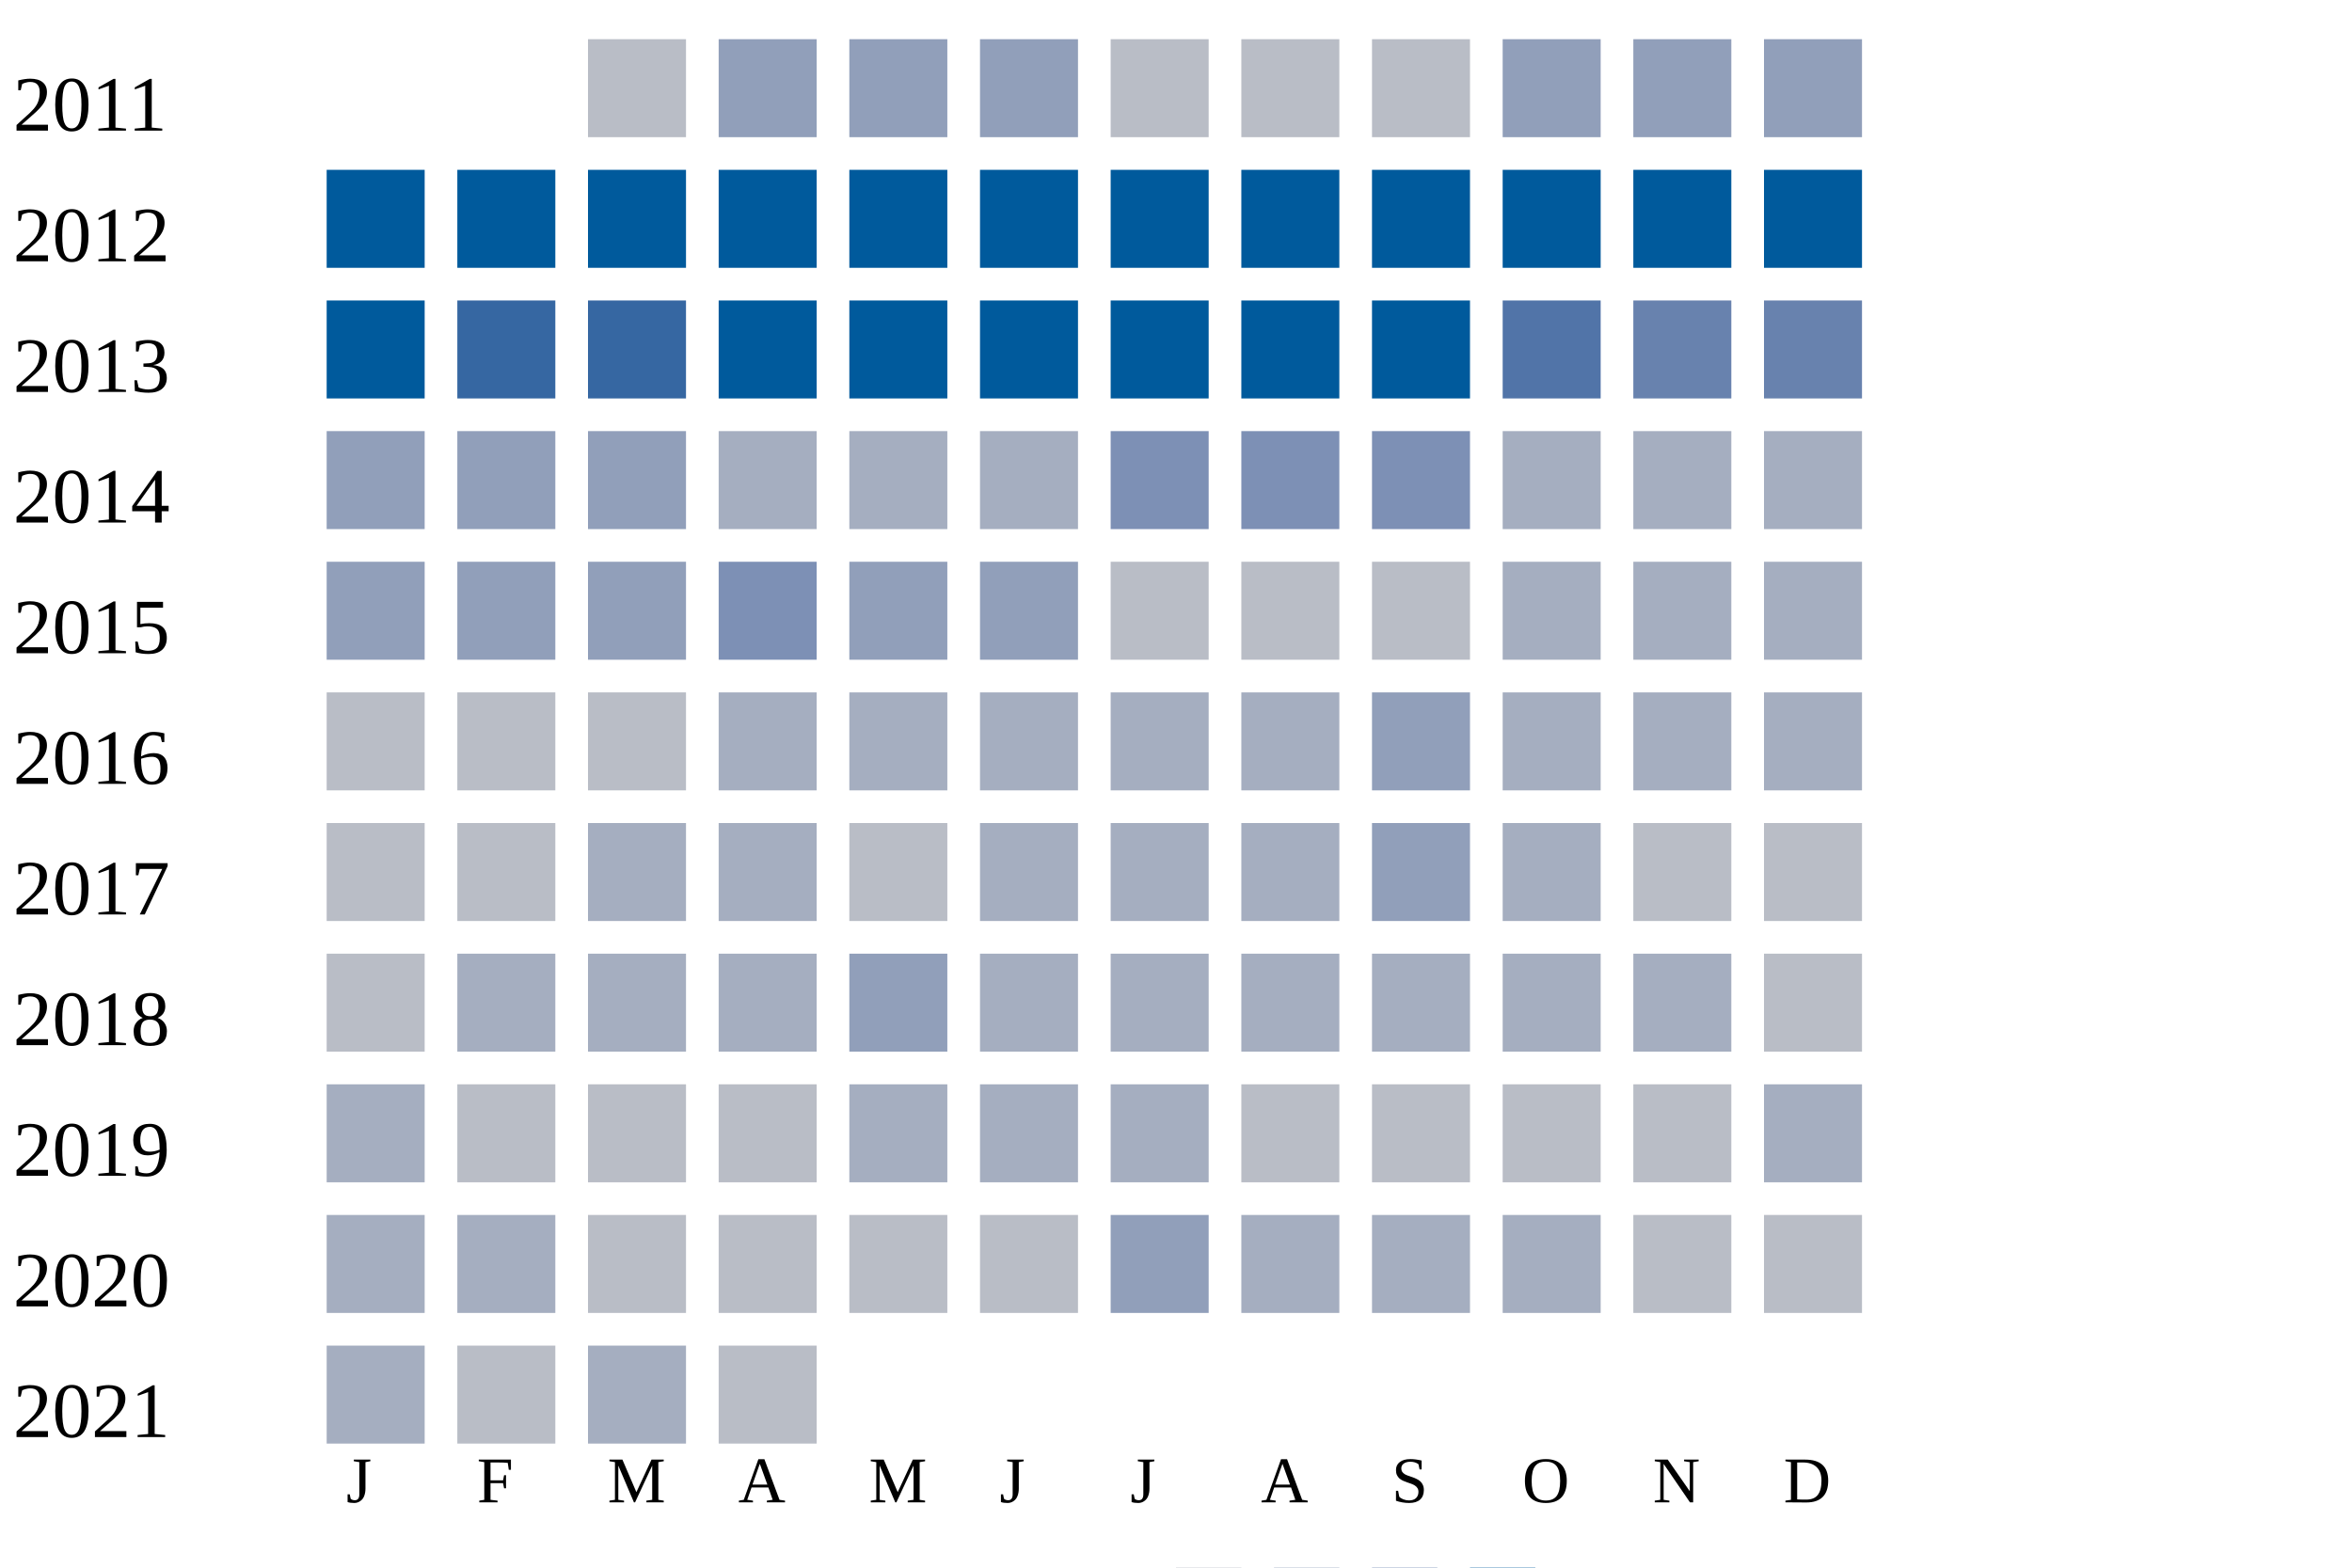
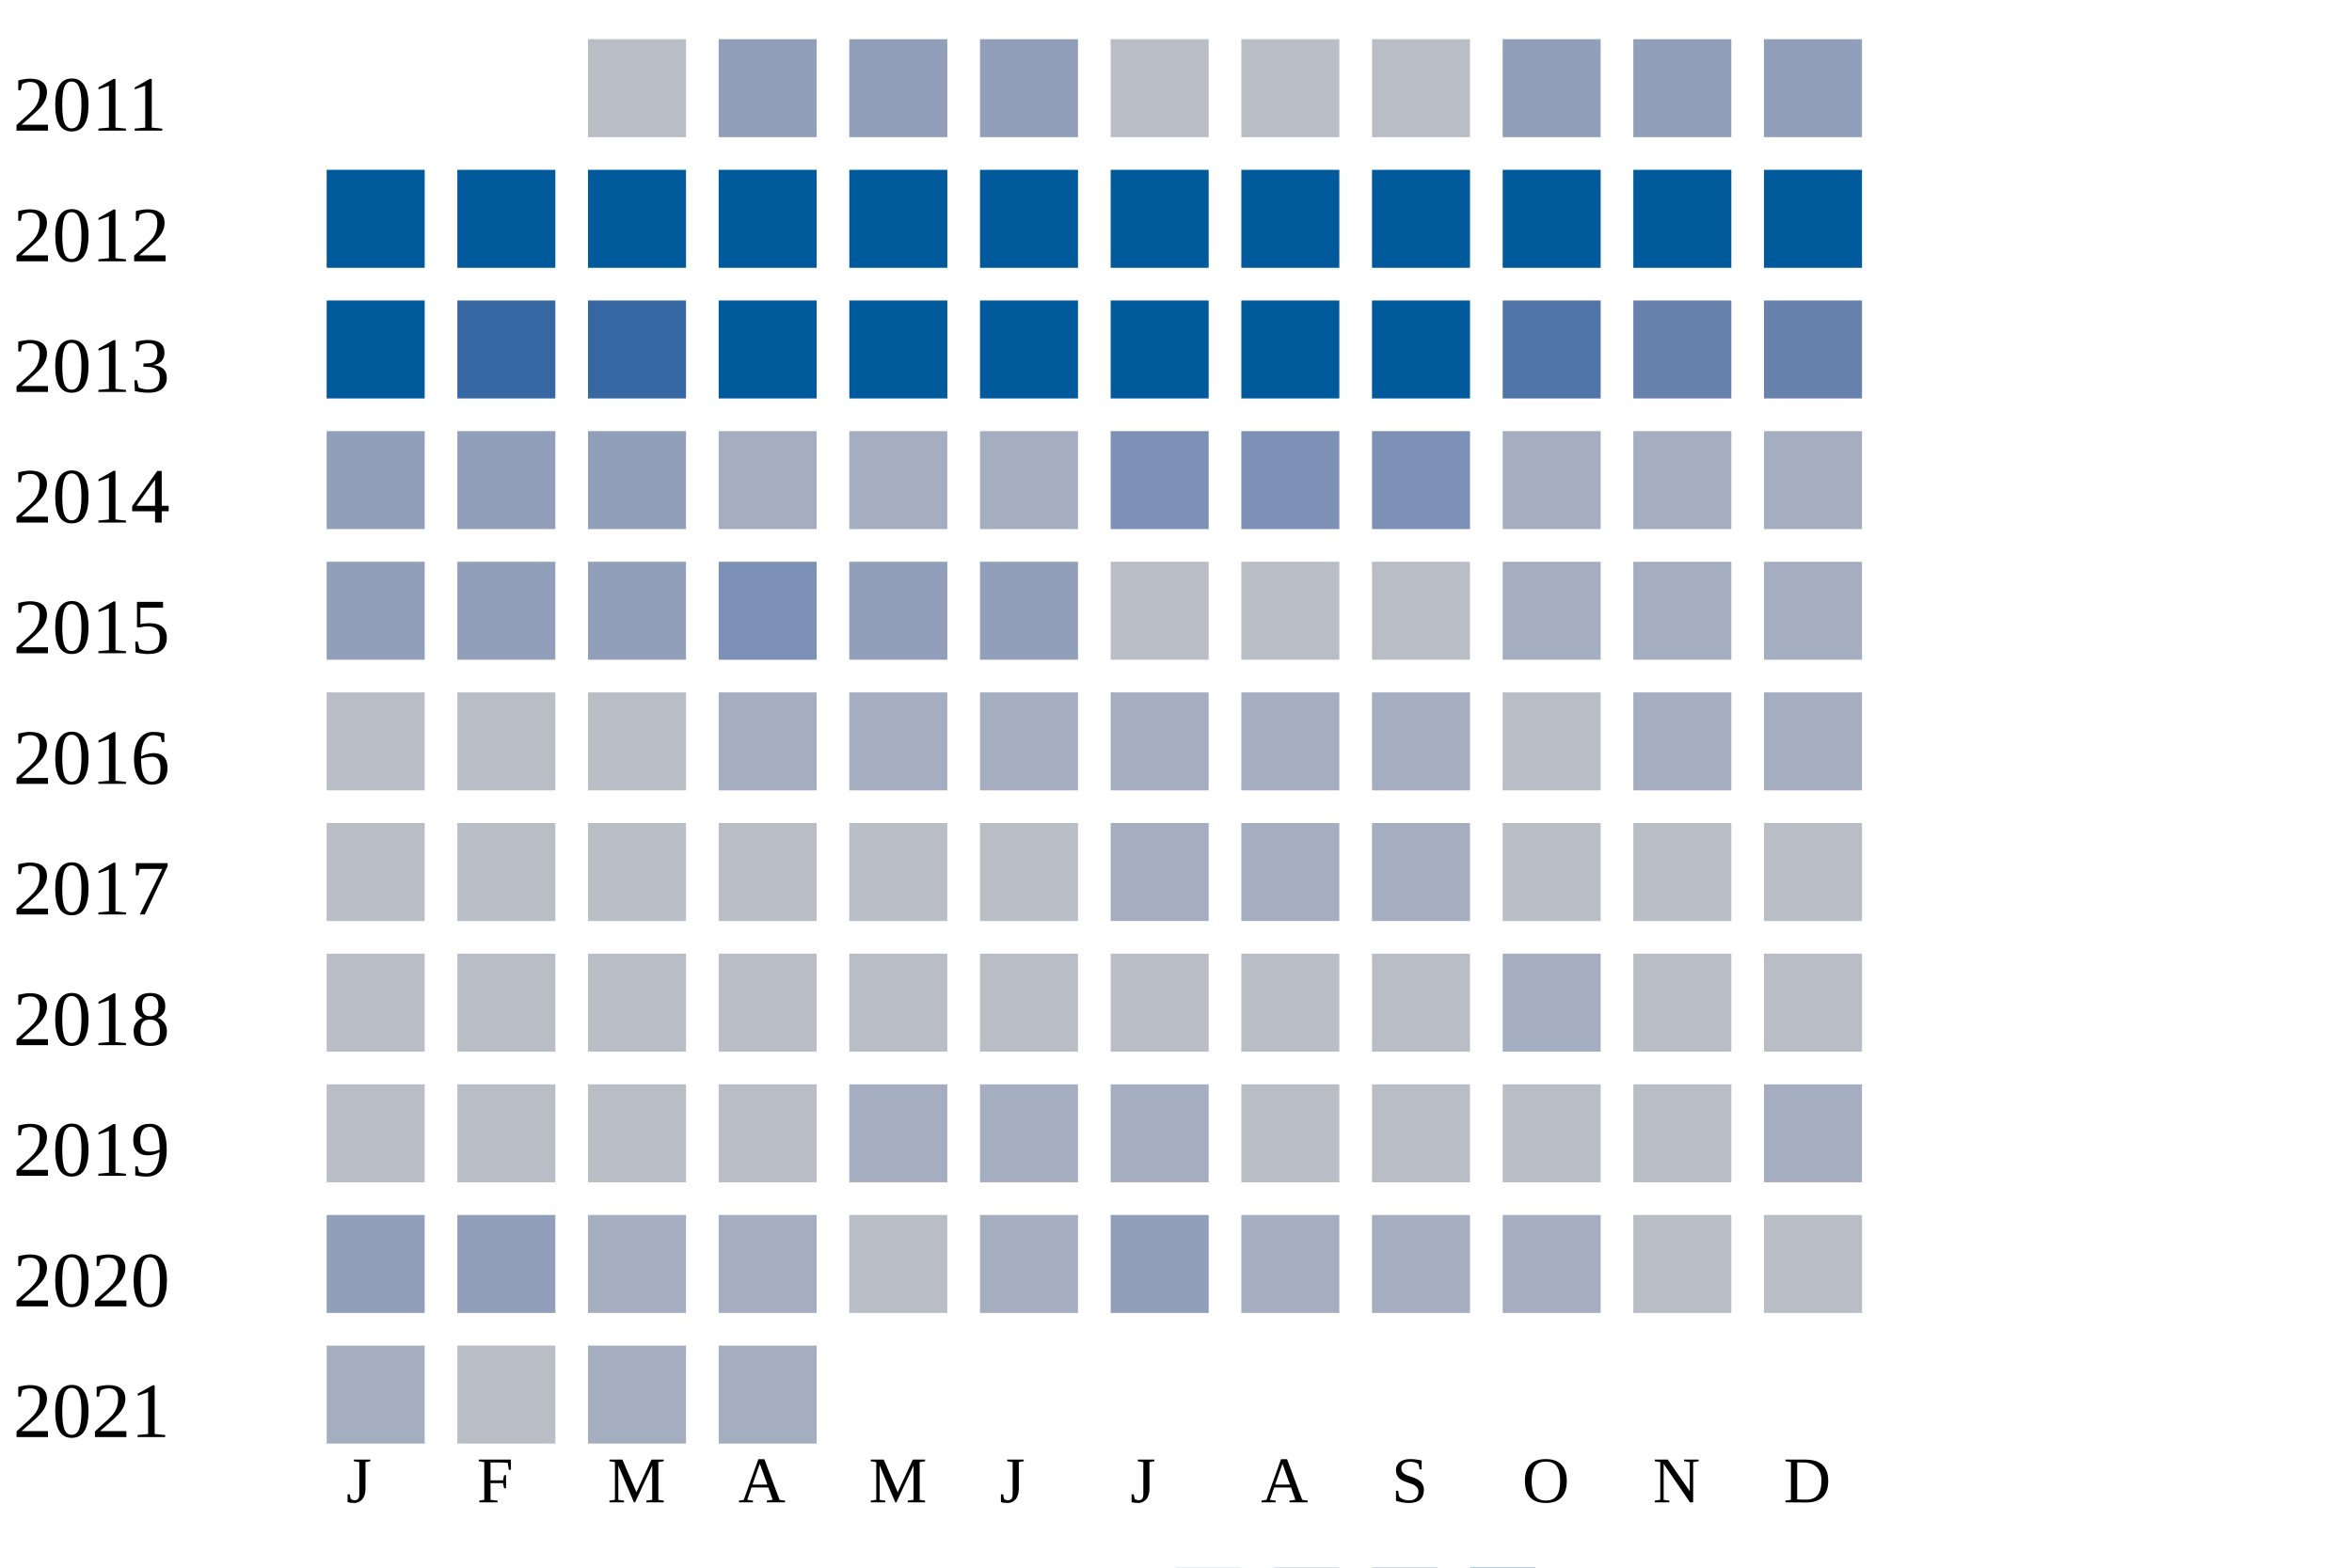
<svg xmlns="http://www.w3.org/2000/svg" width="360" height="240">
  <g transform="translate(0 0)">
    <text x="2" y="20">2011</text>
    <rect x="90" y="6" width="15" height="15" fill="#b9bdc6" />
    <rect x="110" y="6" width="15" height="15" fill="#919fba" />
    <rect x="130" y="6" width="15" height="15" fill="#919fba" />
    <rect x="150" y="6" width="15" height="15" fill="#919fba" />
    <rect x="170" y="6" width="15" height="15" fill="#b9bdc6" />
    <rect x="190" y="6" width="15" height="15" fill="#b9bdc6" />
    <rect x="210" y="6" width="15" height="15" fill="#b9bdc6" />
    <rect x="230" y="6" width="15" height="15" fill="#919fba" />
    <rect x="250" y="6" width="15" height="15" fill="#919fba" />
    <rect x="270" y="6" width="15" height="15" fill="#919fba" />
  </g>
  <g transform="translate(0 20)">
    <text x="2" y="20">2012</text>
    <rect x="50" y="6" width="15" height="15" fill="#005a9c" />
    <rect x="70" y="6" width="15" height="15" fill="#005a9c" />
    <rect x="90" y="6" width="15" height="15" fill="#005a9c" />
    <rect x="110" y="6" width="15" height="15" fill="#005a9c" />
    <rect x="130" y="6" width="15" height="15" fill="#005a9c" />
    <rect x="150" y="6" width="15" height="15" fill="#005a9c" />
    <rect x="170" y="6" width="15" height="15" fill="#005a9c" />
    <rect x="190" y="6" width="15" height="15" fill="#005a9c" />
    <rect x="210" y="6" width="15" height="15" fill="#005a9c" />
    <rect x="230" y="6" width="15" height="15" fill="#005a9c" />
    <rect x="250" y="6" width="15" height="15" fill="#005a9c" />
    <rect x="270" y="6" width="15" height="15" fill="#005a9c" />
  </g>
  <g transform="translate(0 40)">
    <text x="2" y="20">2013</text>
    <rect x="50" y="6" width="15" height="15" fill="#005a9c" />
    <rect x="70" y="6" width="15" height="15" fill="#3667a2" />
    <rect x="90" y="6" width="15" height="15" fill="#3667a2" />
    <rect x="110" y="6" width="15" height="15" fill="#005a9c" />
    <rect x="130" y="6" width="15" height="15" fill="#005a9c" />
    <rect x="150" y="6" width="15" height="15" fill="#005a9c" />
    <rect x="170" y="6" width="15" height="15" fill="#005a9c" />
    <rect x="190" y="6" width="15" height="15" fill="#005a9c" />
    <rect x="210" y="6" width="15" height="15" fill="#005a9c" />
    <rect x="230" y="6" width="15" height="15" fill="#5174a8" />
    <rect x="250" y="6" width="15" height="15" fill="#6882ae" />
    <rect x="270" y="6" width="15" height="15" fill="#6882ae" />
  </g>
  <g transform="translate(0 60)">
    <text x="2" y="20">2014</text>
    <rect x="50" y="6" width="15" height="15" fill="#919fba" />
    <rect x="70" y="6" width="15" height="15" fill="#919fba" />
    <rect x="90" y="6" width="15" height="15" fill="#919fba" />
    <rect x="110" y="6" width="15" height="15" fill="#a5aec0" />
    <rect x="130" y="6" width="15" height="15" fill="#a5aec0" />
    <rect x="150" y="6" width="15" height="15" fill="#a5aec0" />
    <rect x="170" y="6" width="15" height="15" fill="#7d90b5" />
    <rect x="190" y="6" width="15" height="15" fill="#7d90b5" />
    <rect x="210" y="6" width="15" height="15" fill="#7d90b5" />
    <rect x="230" y="6" width="15" height="15" fill="#a5aec0" />
    <rect x="250" y="6" width="15" height="15" fill="#a5aec0" />
    <rect x="270" y="6" width="15" height="15" fill="#a5aec0" />
  </g>
  <g transform="translate(0 80)">
    <text x="2" y="20">2015</text>
    <rect x="50" y="6" width="15" height="15" fill="#919fba" />
    <rect x="70" y="6" width="15" height="15" fill="#919fba" />
    <rect x="90" y="6" width="15" height="15" fill="#919fba" />
    <rect x="110" y="6" width="15" height="15" fill="#7d90b5" />
    <rect x="130" y="6" width="15" height="15" fill="#919fba" />
    <rect x="150" y="6" width="15" height="15" fill="#919fba" />
    <rect x="170" y="6" width="15" height="15" fill="#b9bdc6" />
    <rect x="190" y="6" width="15" height="15" fill="#b9bdc6" />
    <rect x="210" y="6" width="15" height="15" fill="#b9bdc6" />
    <rect x="230" y="6" width="15" height="15" fill="#a5aec0" />
    <rect x="250" y="6" width="15" height="15" fill="#a5aec0" />
    <rect x="270" y="6" width="15" height="15" fill="#a5aec0" />
  </g>
  <g transform="translate(0 100)">
    <text x="2" y="20">2016</text>
    <rect x="50" y="6" width="15" height="15" fill="#b9bdc6" />
    <rect x="70" y="6" width="15" height="15" fill="#b9bdc6" />
    <rect x="90" y="6" width="15" height="15" fill="#b9bdc6" />
    <rect x="110" y="6" width="15" height="15" fill="#a5aec0" />
    <rect x="130" y="6" width="15" height="15" fill="#a5aec0" />
    <rect x="150" y="6" width="15" height="15" fill="#a5aec0" />
    <rect x="170" y="6" width="15" height="15" fill="#a5aec0" />
    <rect x="190" y="6" width="15" height="15" fill="#a5aec0" />
-     <rect x="210" y="6" width="15" height="15" fill="#919fba" />
-     <rect x="230" y="6" width="15" height="15" fill="#a5aec0" />
+     <rect x="210" y="6" width="15" height="15" fill="#a5aec0" />
+     <rect x="230" y="6" width="15" height="15" fill="#b9bdc6" />
    <rect x="250" y="6" width="15" height="15" fill="#a5aec0" />
    <rect x="270" y="6" width="15" height="15" fill="#a5aec0" />
  </g>
  <g transform="translate(0 120)">
    <text x="2" y="20">2017</text>
    <rect x="50" y="6" width="15" height="15" fill="#b9bdc6" />
    <rect x="70" y="6" width="15" height="15" fill="#b9bdc6" />
-     <rect x="90" y="6" width="15" height="15" fill="#a5aec0" />
-     <rect x="110" y="6" width="15" height="15" fill="#a5aec0" />
+     <rect x="90" y="6" width="15" height="15" fill="#b9bdc6" />
+     <rect x="110" y="6" width="15" height="15" fill="#b9bdc6" />
    <rect x="130" y="6" width="15" height="15" fill="#b9bdc6" />
-     <rect x="150" y="6" width="15" height="15" fill="#a5aec0" />
+     <rect x="150" y="6" width="15" height="15" fill="#b9bdc6" />
    <rect x="170" y="6" width="15" height="15" fill="#a5aec0" />
    <rect x="190" y="6" width="15" height="15" fill="#a5aec0" />
-     <rect x="210" y="6" width="15" height="15" fill="#919fba" />
-     <rect x="230" y="6" width="15" height="15" fill="#a5aec0" />
+     <rect x="210" y="6" width="15" height="15" fill="#a5aec0" />
+     <rect x="230" y="6" width="15" height="15" fill="#b9bdc6" />
    <rect x="250" y="6" width="15" height="15" fill="#b9bdc6" />
    <rect x="270" y="6" width="15" height="15" fill="#b9bdc6" />
  </g>
  <g transform="translate(0 140)">
    <text x="2" y="20">2018</text>
    <rect x="50" y="6" width="15" height="15" fill="#b9bdc6" />
-     <rect x="70" y="6" width="15" height="15" fill="#a5aec0" />
-     <rect x="90" y="6" width="15" height="15" fill="#a5aec0" />
-     <rect x="110" y="6" width="15" height="15" fill="#a5aec0" />
-     <rect x="130" y="6" width="15" height="15" fill="#919fba" />
-     <rect x="150" y="6" width="15" height="15" fill="#a5aec0" />
-     <rect x="170" y="6" width="15" height="15" fill="#a5aec0" />
-     <rect x="190" y="6" width="15" height="15" fill="#a5aec0" />
-     <rect x="210" y="6" width="15" height="15" fill="#a5aec0" />
+     <rect x="70" y="6" width="15" height="15" fill="#b9bdc6" />
+     <rect x="90" y="6" width="15" height="15" fill="#b9bdc6" />
+     <rect x="110" y="6" width="15" height="15" fill="#b9bdc6" />
+     <rect x="130" y="6" width="15" height="15" fill="#b9bdc6" />
+     <rect x="150" y="6" width="15" height="15" fill="#b9bdc6" />
+     <rect x="170" y="6" width="15" height="15" fill="#b9bdc6" />
+     <rect x="190" y="6" width="15" height="15" fill="#b9bdc6" />
+     <rect x="210" y="6" width="15" height="15" fill="#b9bdc6" />
    <rect x="230" y="6" width="15" height="15" fill="#a5aec0" />
-     <rect x="250" y="6" width="15" height="15" fill="#a5aec0" />
+     <rect x="250" y="6" width="15" height="15" fill="#b9bdc6" />
    <rect x="270" y="6" width="15" height="15" fill="#b9bdc6" />
  </g>
  <g transform="translate(0 160)">
    <text x="2" y="20">2019</text>
-     <rect x="50" y="6" width="15" height="15" fill="#a5aec0" />
+     <rect x="50" y="6" width="15" height="15" fill="#b9bdc6" />
    <rect x="70" y="6" width="15" height="15" fill="#b9bdc6" />
    <rect x="90" y="6" width="15" height="15" fill="#b9bdc6" />
    <rect x="110" y="6" width="15" height="15" fill="#b9bdc6" />
    <rect x="130" y="6" width="15" height="15" fill="#a5aec0" />
    <rect x="150" y="6" width="15" height="15" fill="#a5aec0" />
    <rect x="170" y="6" width="15" height="15" fill="#a5aec0" />
    <rect x="190" y="6" width="15" height="15" fill="#b9bdc6" />
    <rect x="210" y="6" width="15" height="15" fill="#b9bdc6" />
    <rect x="230" y="6" width="15" height="15" fill="#b9bdc6" />
    <rect x="250" y="6" width="15" height="15" fill="#b9bdc6" />
    <rect x="270" y="6" width="15" height="15" fill="#a5aec0" />
  </g>
  <g transform="translate(0 180)">
    <text x="2" y="20">2020</text>
-     <rect x="50" y="6" width="15" height="15" fill="#a5aec0" />
-     <rect x="70" y="6" width="15" height="15" fill="#a5aec0" />
-     <rect x="90" y="6" width="15" height="15" fill="#b9bdc6" />
-     <rect x="110" y="6" width="15" height="15" fill="#b9bdc6" />
+     <rect x="50" y="6" width="15" height="15" fill="#919fba" />
+     <rect x="70" y="6" width="15" height="15" fill="#919fba" />
+     <rect x="90" y="6" width="15" height="15" fill="#a5aec0" />
+     <rect x="110" y="6" width="15" height="15" fill="#a5aec0" />
    <rect x="130" y="6" width="15" height="15" fill="#b9bdc6" />
-     <rect x="150" y="6" width="15" height="15" fill="#b9bdc6" />
+     <rect x="150" y="6" width="15" height="15" fill="#a5aec0" />
    <rect x="170" y="6" width="15" height="15" fill="#919fba" />
    <rect x="190" y="6" width="15" height="15" fill="#a5aec0" />
    <rect x="210" y="6" width="15" height="15" fill="#a5aec0" />
    <rect x="230" y="6" width="15" height="15" fill="#a5aec0" />
    <rect x="250" y="6" width="15" height="15" fill="#b9bdc6" />
    <rect x="270" y="6" width="15" height="15" fill="#b9bdc6" />
  </g>
  <g transform="translate(0 200)">
    <text x="2" y="20">2021</text>
    <rect x="50" y="6" width="15" height="15" fill="#a5aec0" />
    <rect x="70" y="6" width="15" height="15" fill="#b9bdc6" />
    <rect x="90" y="6" width="15" height="15" fill="#a5aec0" />
-     <rect x="110" y="6" width="15" height="15" fill="#b9bdc6" />
+     <rect x="110" y="6" width="15" height="15" fill="#a5aec0" />
  </g>
  <text style="font-size: 10px; text-align: center" x="53" y="230">J</text>
  <text style="font-size: 10px; text-align: center" x="73" y="230">F</text>
  <text style="font-size: 10px; text-align: center" x="93" y="230">M</text>
  <text style="font-size: 10px; text-align: center" x="113" y="230">A</text>
  <text style="font-size: 10px; text-align: center" x="133" y="230">M</text>
  <text style="font-size: 10px; text-align: center" x="153" y="230">J</text>
  <text style="font-size: 10px; text-align: center" x="173" y="230">J</text>
  <text style="font-size: 10px; text-align: center" x="193" y="230">A</text>
  <text style="font-size: 10px; text-align: center" x="213" y="230">S</text>
  <text style="font-size: 10px; text-align: center" x="233" y="230">O</text>
  <text style="font-size: 10px; text-align: center" x="253" y="230">N</text>
  <text style="font-size: 10px; text-align: center" x="273" y="230">D</text>
  <text style="font-size: 10px;" x="155" y="249">Less</text>
  <rect fill="#b9bdc6" width="10" height="10" x="180" y="240" />
  <rect fill="#919fba" width="10" height="10" x="195" y="240" />
  <rect fill="#6882ae" width="10" height="10" x="210" y="240" />
  <rect fill="#005a9c" width="10" height="10" x="225" y="240" />
  <text x="240" y="249" style="font-size: 10px;">More</text>
</svg>
